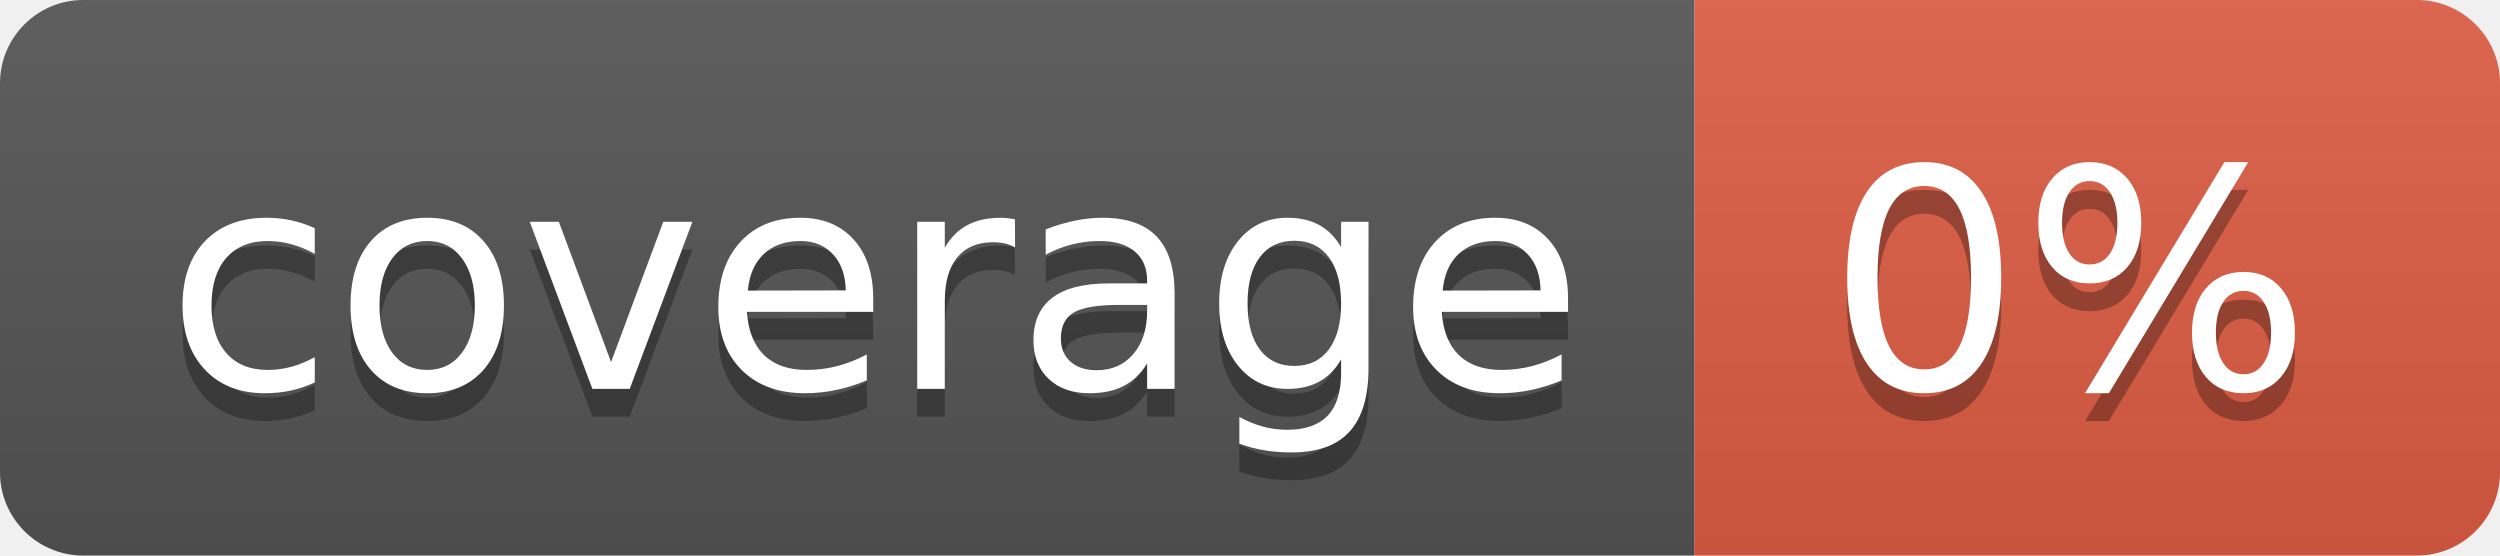
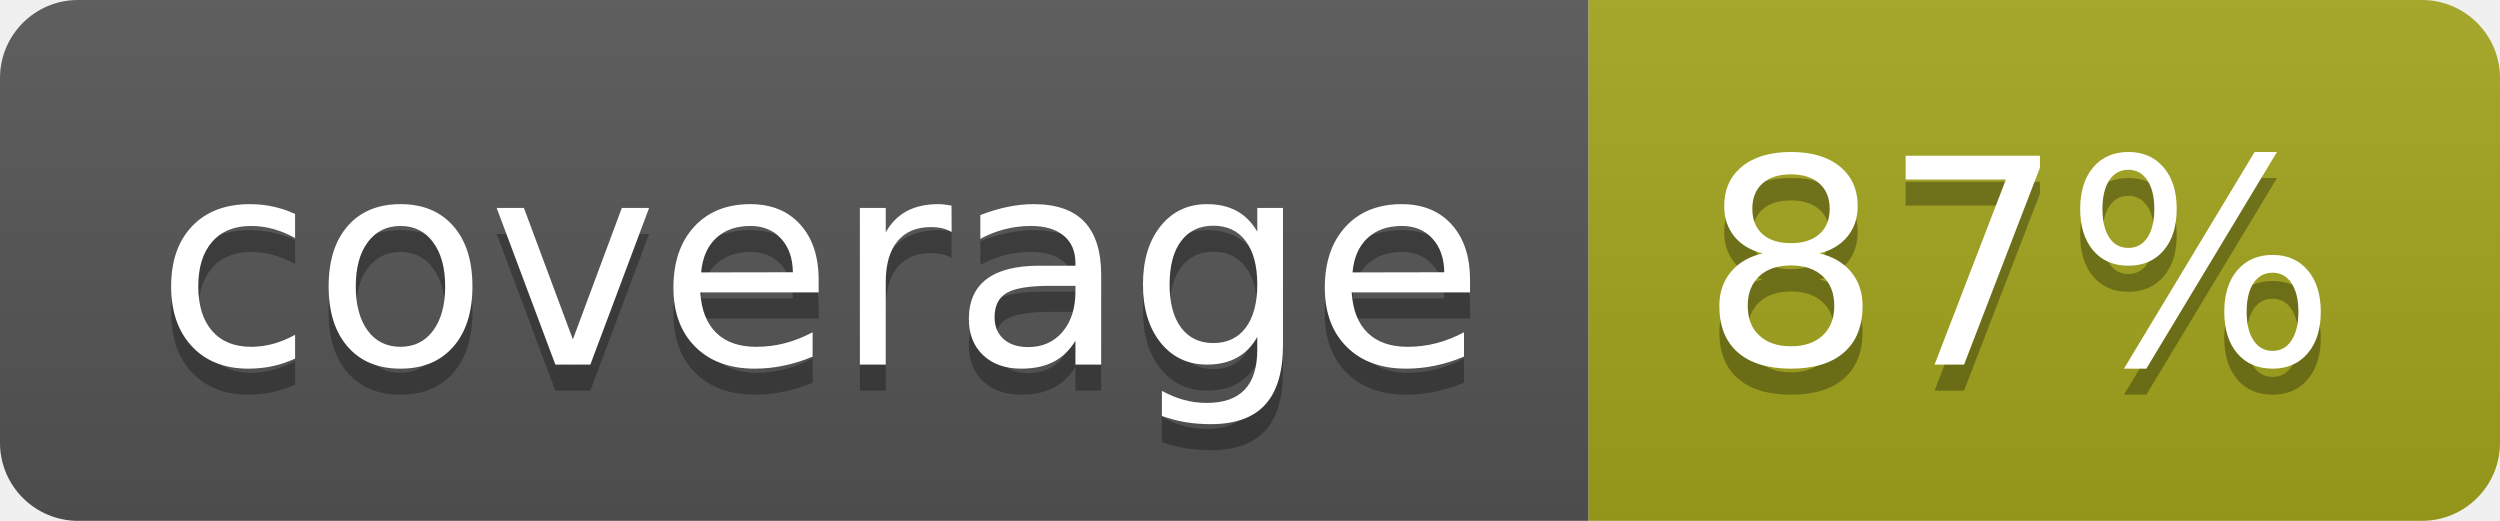
- <svg xmlns="http://www.w3.org/2000/svg" width="90" height="20" role="img" aria-label="coverage: 0%">
+ <svg xmlns="http://www.w3.org/2000/svg" width="96" height="20" role="img" aria-label="coverage: 87%">
  <linearGradient id="s" x2="0" y2="100%">
    <stop offset="0" stop-color="#bbb" stop-opacity=".1" />
    <stop offset="1" stop-opacity=".1" />
  </linearGradient>
  <clipPath id="r">
-     <rect width="90" height="20" rx="3" fill="#fff" />
+     <rect width="96" height="20" rx="3" fill="#fff" />
  </clipPath>
  <g clip-path="url(#r)">
    <rect width="61" height="20" fill="#555" />
-     <rect x="61" width="29" height="20" fill="#e05d44" />
-     <rect width="90" height="20" fill="url(#s)" />
+     <rect x="61" width="35" height="20" fill="#a4a61d" />
+     <rect width="96" height="20" fill="url(#s)" />
  </g>
  <g fill="#fff" text-anchor="middle" font-family="Verdana,Geneva,DejaVu Sans,sans-serif" text-rendering="geometricPrecision" font-size="110">
    <text aria-hidden="true" x="315" y="150" fill="#010101" fill-opacity=".3" transform="scale(.1)" textLength="510">coverage</text>
    <text x="315" y="140" transform="scale(.1)" fill="#fff" textLength="510">coverage</text>
-     <text aria-hidden="true" x="745" y="150" fill="#010101" fill-opacity=".3" transform="scale(.1)" textLength="190">0%</text>
-     <text x="745" y="140" transform="scale(.1)" fill="#fff" textLength="190">0%</text>
+     <text aria-hidden="true" x="775" y="150" fill="#010101" fill-opacity=".3" transform="scale(.1)" textLength="250">87%</text>
+     <text x="775" y="140" transform="scale(.1)" fill="#fff" textLength="250">87%</text>
  </g>
</svg>
